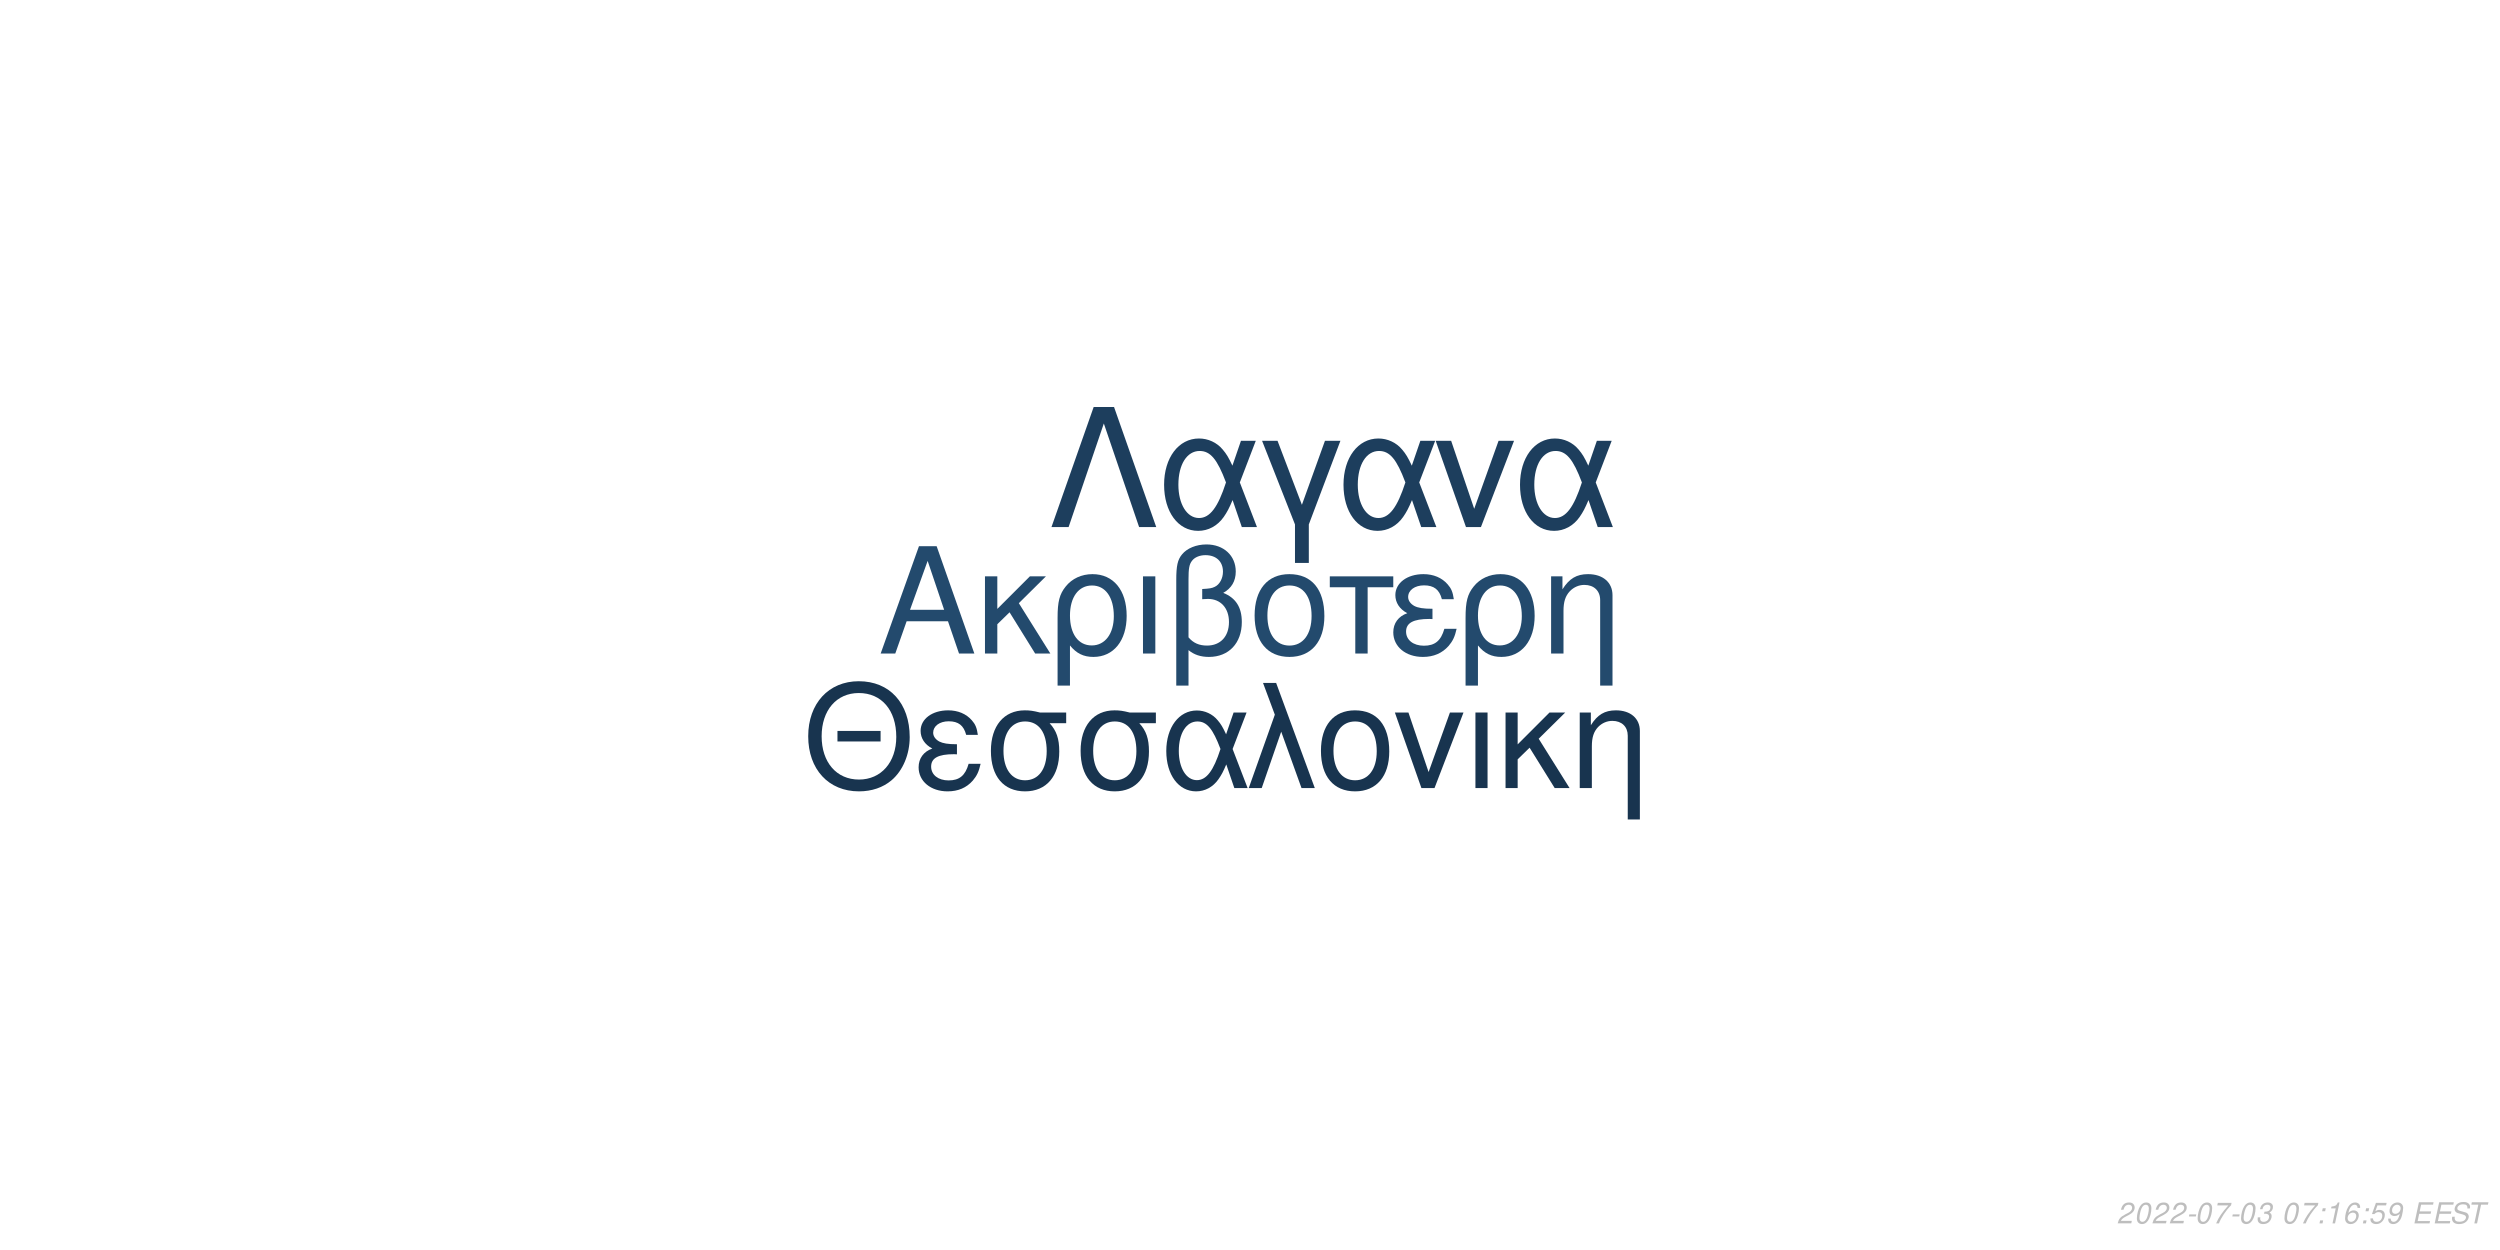
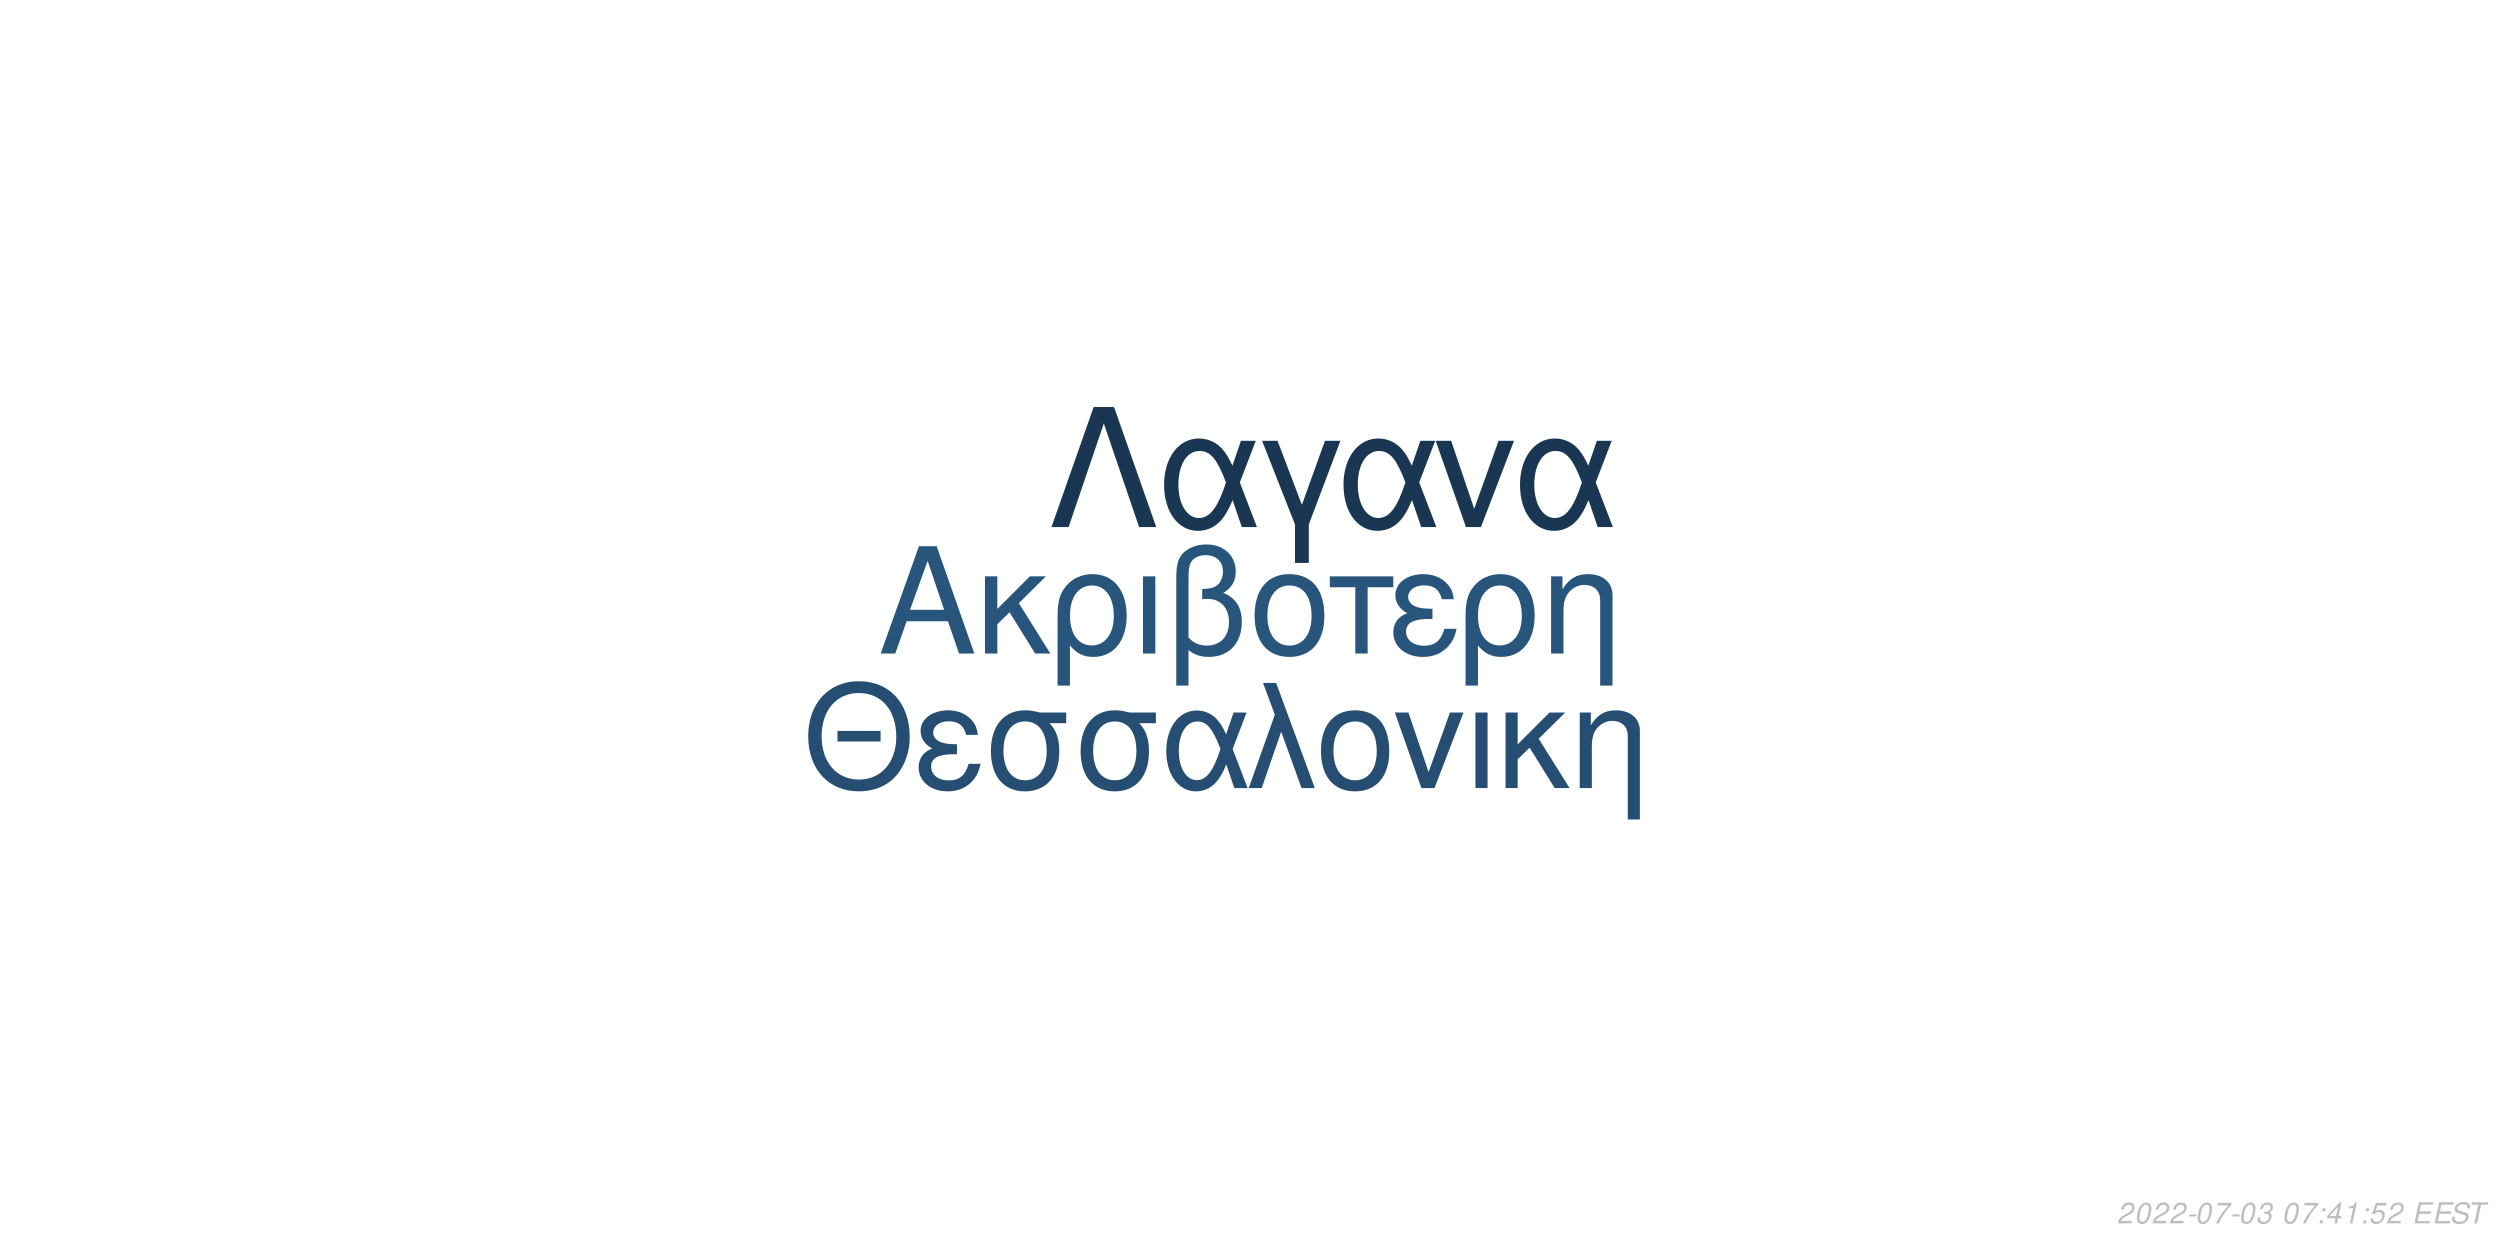
<svg xmlns="http://www.w3.org/2000/svg" xmlns:xlink="http://www.w3.org/1999/xlink" width="864pt" height="432pt" viewBox="0 0 864 432" version="1.1">
  <defs>
    <g>
      <symbol overflow="visible" id="glyph0-0">
        <path style="stroke:none;" d="" />
      </symbol>
      <symbol overflow="visible" id="glyph0-1">
        <path style="stroke:none;" d="M 24.125 -11.141 L 27.938 0 L 33.234 0 L 20.203 -37.094 L 14.094 -37.094 L 0.859 0 L 5.906 0 L 9.828 -11.141 Z M 22.797 -15.109 L 11 -15.109 L 17.094 -32.016 Z M 22.797 -15.109 " />
      </symbol>
      <symbol overflow="visible" id="glyph0-2">
        <path style="stroke:none;" d="M 7.172 -15.422 L 7.172 -26.672 L 2.906 -26.672 L 2.906 0 L 7.172 0 L 7.172 -10.125 L 11.406 -14.25 L 20.25 0 L 25.5 0 L 14.609 -17.406 L 23.969 -26.672 L 18.422 -26.672 Z M 7.172 -15.422 " />
      </symbol>
      <symbol overflow="visible" id="glyph0-3">
        <path style="stroke:none;" d="M 3 11.094 L 7.281 11.094 L 7.281 -2.797 C 9.516 -0.047 11.953 1.172 15.375 1.172 C 22.344 1.172 26.875 -4.422 26.875 -13.031 C 26.875 -21.891 22.297 -27.438 15.062 -27.438 C 11.297 -27.438 7.984 -25.906 5.797 -23.156 C 3.672 -20.516 3 -17.969 3 -12.359 Z M 14.906 -23.516 C 19.547 -23.516 22.438 -19.438 22.438 -12.922 C 22.438 -6.812 19.391 -2.797 14.812 -2.797 C 10.172 -2.797 7.281 -6.766 7.281 -13.125 C 7.281 -19.484 10.234 -23.516 14.906 -23.516 Z M 14.906 -23.516 " />
      </symbol>
      <symbol overflow="visible" id="glyph0-4">
        <path style="stroke:none;" d="M 3.516 0 L 7.781 0 L 7.781 -26.672 L 3.516 -26.672 Z M 3.516 0 " />
      </symbol>
      <symbol overflow="visible" id="glyph0-5">
        <path style="stroke:none;" d="M 4.016 11.094 L 8.25 11.094 L 8.25 -1.172 C 10.172 0.406 12.422 1.172 15.312 1.172 C 22.188 1.172 26.672 -3.609 26.672 -10.891 C 26.672 -15.984 24.578 -19.234 20.25 -20.969 C 23.109 -22.547 24.578 -25.031 24.578 -28.344 C 24.578 -33.844 20.406 -37.703 14.453 -37.703 C 10.938 -37.703 7.734 -36.391 6 -34.25 C 4.484 -32.422 4.016 -30.328 4.016 -25.391 Z M 8.25 -25.656 C 8.25 -29.359 8.5 -30.844 9.469 -32.062 C 10.375 -33.281 12.156 -34 14.094 -34 C 17.812 -34 20.156 -31.812 20.156 -28.297 C 20.156 -25.953 18.984 -23.812 17.297 -23.047 C 16.281 -22.547 15.469 -22.438 12.984 -22.297 L 12.984 -18.781 C 13.734 -18.828 14.344 -18.875 14.969 -18.875 C 19.344 -18.875 22.234 -15.719 22.234 -10.891 C 22.234 -5.906 19.281 -2.75 14.656 -2.75 C 11.953 -2.75 9.922 -3.609 8.25 -5.594 Z M 8.25 -25.656 " />
      </symbol>
      <symbol overflow="visible" id="glyph0-6">
        <path style="stroke:none;" d="M 14.094 -27.438 C 6.562 -27.438 2.094 -22.094 2.094 -13.125 C 2.094 -4.125 6.562 1.172 14.141 1.172 C 21.672 1.172 26.203 -4.172 26.203 -12.922 C 26.203 -22.188 21.828 -27.438 14.094 -27.438 Z M 14.141 -23.516 C 18.938 -23.516 21.781 -19.594 21.781 -12.984 C 21.781 -6.672 18.828 -2.75 14.141 -2.75 C 9.422 -2.75 6.516 -6.672 6.516 -13.125 C 6.516 -19.594 9.422 -23.516 14.141 -23.516 Z M 14.141 -23.516 " />
      </symbol>
      <symbol overflow="visible" id="glyph0-7">
        <path style="stroke:none;" d="M 7.891 0 L 12.156 0 L 12.156 -22.906 L 21.016 -22.906 L 21.016 -26.672 L -0.922 -26.672 L -0.922 -22.906 L 7.891 -22.906 Z M 7.891 0 " />
      </symbol>
      <symbol overflow="visible" id="glyph0-8">
        <path style="stroke:none;" d="M 14.562 -15.469 C 11.344 -15.469 9.562 -15.781 8.297 -16.438 C 6.922 -17.203 6.156 -18.328 6.156 -19.547 C 6.156 -21.891 8.453 -23.562 11.656 -23.562 C 15.062 -23.562 16.953 -22.094 17.812 -18.781 L 21.938 -18.781 C 21.578 -21.266 21.062 -22.5 19.797 -23.922 C 17.812 -26.203 14.906 -27.438 11.453 -27.438 C 5.797 -27.438 1.734 -24.375 1.734 -20.203 C 1.734 -17.609 3.156 -15.375 5.859 -13.938 C 2.797 -12.875 1.016 -10.484 1.016 -7.328 C 1.016 -2.391 5.297 1.172 11.25 1.172 C 14.969 1.172 17.906 -0.109 20.156 -2.641 C 21.578 -4.328 22.297 -5.797 22.906 -8.547 L 18.672 -8.547 C 17.5 -4.422 15.422 -2.703 11.609 -2.703 C 7.938 -2.703 5.438 -4.688 5.438 -7.578 C 5.438 -10.578 7.938 -11.953 13.484 -11.953 C 13.641 -11.953 14.094 -11.953 14.562 -11.906 Z M 14.562 -15.469 " />
      </symbol>
      <symbol overflow="visible" id="glyph0-9">
        <path style="stroke:none;" d="M 3.562 -26.672 L 3.562 0 L 7.844 0 L 7.844 -14.703 C 7.844 -17.906 8.5 -19.891 10.031 -21.531 C 11.406 -22.953 13.188 -23.719 15.062 -23.719 C 18.375 -23.719 20.516 -21.672 20.516 -18.469 L 20.516 11.094 L 24.781 11.094 L 24.781 -20.156 C 24.781 -24.578 21.469 -27.438 16.328 -27.438 C 12.359 -27.438 9.828 -25.906 7.484 -22.188 L 7.484 -26.672 Z M 3.562 -26.672 " />
      </symbol>
      <symbol overflow="visible" id="glyph1-0">
        <path style="stroke:none;" d="" />
      </symbol>
      <symbol overflow="visible" id="glyph1-1">
        <path style="stroke:none;" d="M 26.859 -19.734 L 11.953 -19.734 L 11.953 -16.094 L 26.859 -16.094 Z M 19.328 -36.922 C 8.922 -36.922 1.844 -29.25 1.844 -17.891 C 1.844 -6.484 8.875 1.141 19.391 1.141 C 23.812 1.141 27.703 -0.203 30.641 -2.688 C 34.578 -6.031 36.922 -11.656 36.922 -17.594 C 36.922 -29.297 30 -36.922 19.328 -36.922 Z M 19.328 -32.844 C 27.203 -32.844 32.281 -26.906 32.281 -17.688 C 32.281 -8.922 27.062 -2.938 19.391 -2.938 C 11.609 -2.938 6.484 -8.922 6.484 -17.891 C 6.484 -26.859 11.609 -32.844 19.328 -32.844 Z M 19.328 -32.844 " />
      </symbol>
      <symbol overflow="visible" id="glyph1-2">
        <path style="stroke:none;" d="M 14.25 -15.141 C 11.109 -15.141 9.375 -15.453 8.125 -16.094 C 6.781 -16.844 6.031 -17.938 6.031 -19.141 C 6.031 -21.422 8.266 -23.078 11.406 -23.078 C 14.75 -23.078 16.594 -21.625 17.438 -18.391 L 21.469 -18.391 C 21.125 -20.828 20.625 -22.031 19.391 -23.422 C 17.438 -25.656 14.594 -26.859 11.219 -26.859 C 5.688 -26.859 1.688 -23.875 1.688 -19.781 C 1.688 -17.234 3.094 -15.047 5.734 -13.656 C 2.734 -12.609 1 -10.266 1 -7.172 C 1 -2.344 5.188 1.141 11.016 1.141 C 14.656 1.141 17.547 -0.094 19.734 -2.594 C 21.125 -4.234 21.828 -5.688 22.422 -8.375 L 18.281 -8.375 C 17.141 -4.328 15.094 -2.641 11.359 -2.641 C 7.766 -2.641 5.328 -4.578 5.328 -7.422 C 5.328 -10.359 7.766 -11.703 13.203 -11.703 C 13.359 -11.703 13.797 -11.703 14.25 -11.656 Z M 14.25 -15.141 " />
      </symbol>
      <symbol overflow="visible" id="glyph1-3">
        <path style="stroke:none;" d="M 29 -26.109 L 19.938 -26.109 C 17.594 -26.703 16.438 -26.859 14.703 -26.859 C 7.469 -26.859 2.984 -21.469 2.984 -12.859 C 2.984 -4.031 7.375 1.141 14.797 1.141 C 22.172 1.141 26.609 -4.078 26.609 -12.656 C 26.609 -17.047 25.656 -19.828 23.266 -22.422 L 29 -22.422 Z M 14.797 -23.016 C 19.531 -23.016 22.266 -19.234 22.266 -12.75 C 22.266 -6.531 19.438 -2.688 14.797 -2.688 C 10.172 -2.688 7.328 -6.531 7.328 -12.859 C 7.328 -19.188 10.172 -23.016 14.797 -23.016 Z M 14.797 -23.016 " />
      </symbol>
      <symbol overflow="visible" id="glyph1-4">
        <path style="stroke:none;" d="M 29.344 -26.109 L 24.859 -26.109 L 22.266 -18.578 C 21.125 -21.031 20.484 -22.125 19.328 -23.469 C 17.547 -25.609 14.906 -26.812 12.156 -26.812 C 5.984 -26.812 1.594 -20.984 1.594 -12.812 C 1.594 -4.578 5.828 1.141 11.906 1.141 C 14.953 1.141 17.734 -0.344 19.625 -3.047 C 20.672 -4.531 21.281 -5.688 22.328 -8.172 L 25.109 0 L 29.703 0 L 24.516 -13.5 Z M 20.328 -13.5 C 17.891 -5.922 15.453 -2.734 12.156 -2.734 C 8.516 -2.734 5.922 -6.922 5.922 -12.812 C 5.922 -18.938 8.516 -23.016 12.359 -23.016 C 15.594 -23.016 17.688 -20.531 20.328 -13.5 Z M 20.328 -13.5 " />
      </symbol>
      <symbol overflow="visible" id="glyph1-5">
        <path style="stroke:none;" d="M 1.094 0 L 5.578 0 L 12.312 -19.484 L 19.328 0 L 23.922 0 L 10.562 -36.328 L 6.031 -36.328 L 10.109 -25.359 Z M 1.094 0 " />
      </symbol>
      <symbol overflow="visible" id="glyph1-6">
        <path style="stroke:none;" d="M 13.797 -26.859 C 6.422 -26.859 2.047 -21.625 2.047 -12.859 C 2.047 -4.031 6.422 1.141 13.859 1.141 C 21.234 1.141 25.656 -4.078 25.656 -12.656 C 25.656 -21.719 21.375 -26.859 13.797 -26.859 Z M 13.859 -23.016 C 18.531 -23.016 21.328 -19.188 21.328 -12.703 C 21.328 -6.531 18.438 -2.688 13.859 -2.688 C 9.219 -2.688 6.375 -6.531 6.375 -12.859 C 6.375 -19.188 9.219 -23.016 13.859 -23.016 Z M 13.859 -23.016 " />
      </symbol>
      <symbol overflow="visible" id="glyph1-7">
        <path style="stroke:none;" d="M 14.297 0 L 24.312 -26.109 L 19.625 -26.109 L 12.25 -5.531 L 5.281 -26.109 L 0.594 -26.109 L 9.766 0 Z M 14.297 0 " />
      </symbol>
      <symbol overflow="visible" id="glyph1-8">
        <path style="stroke:none;" d="M 3.438 0 L 7.625 0 L 7.625 -26.109 L 3.438 -26.109 Z M 3.438 0 " />
      </symbol>
      <symbol overflow="visible" id="glyph1-9">
        <path style="stroke:none;" d="M 7.031 -15.094 L 7.031 -26.109 L 2.844 -26.109 L 2.844 0 L 7.031 0 L 7.031 -9.922 L 11.156 -13.953 L 19.828 0 L 24.969 0 L 14.297 -17.047 L 23.469 -26.109 L 18.031 -26.109 Z M 7.031 -15.094 " />
      </symbol>
      <symbol overflow="visible" id="glyph1-10">
        <path style="stroke:none;" d="M 3.484 -26.109 L 3.484 0 L 7.672 0 L 7.672 -14.406 C 7.672 -17.547 8.328 -19.484 9.812 -21.078 C 11.156 -22.469 12.906 -23.219 14.75 -23.219 C 17.984 -23.219 20.078 -21.234 20.078 -18.094 L 20.078 10.859 L 24.266 10.859 L 24.266 -19.734 C 24.266 -24.062 21.031 -26.859 16 -26.859 C 12.109 -26.859 9.609 -25.359 7.328 -21.719 L 7.328 -26.109 Z M 3.484 -26.109 " />
      </symbol>
      <symbol overflow="visible" id="glyph2-0">
        <path style="stroke:none;" d="" />
      </symbol>
      <symbol overflow="visible" id="glyph2-1">
        <path style="stroke:none;" d="M 22.531 -41.484 L 15.484 -41.484 L 0.906 0 L 6.828 0 L 19 -35.797 L 31.188 0 L 37.109 0 Z M 22.531 -41.484 " />
      </symbol>
      <symbol overflow="visible" id="glyph2-2">
        <path style="stroke:none;" d="M 33.516 -29.812 L 28.391 -29.812 L 25.438 -21.219 C 24.125 -24.016 23.391 -25.266 22.078 -26.797 C 20.031 -29.25 17.016 -30.609 13.891 -30.609 C 6.828 -30.609 1.828 -23.953 1.828 -14.625 C 1.828 -5.234 6.656 1.312 13.594 1.312 C 17.078 1.312 20.266 -0.391 22.422 -3.469 C 23.609 -5.172 24.297 -6.484 25.5 -9.328 L 28.688 0 L 33.922 0 L 28 -15.422 Z M 23.219 -15.422 C 20.422 -6.766 17.641 -3.125 13.891 -3.125 C 9.734 -3.125 6.766 -7.906 6.766 -14.625 C 6.766 -21.625 9.734 -26.297 14.109 -26.297 C 17.812 -26.297 20.203 -23.453 23.219 -15.422 Z M 23.219 -15.422 " />
      </symbol>
      <symbol overflow="visible" id="glyph2-3">
        <path style="stroke:none;" d="M 12.062 12.406 L 16.844 12.406 L 16.844 -0.906 L 27.766 -29.812 L 22.422 -29.812 L 14.453 -7.688 L 6.031 -29.812 L 0.688 -29.812 L 12.062 -0.906 Z M 12.062 12.406 " />
      </symbol>
      <symbol overflow="visible" id="glyph2-4">
        <path style="stroke:none;" d="M 16.328 0 L 27.766 -29.812 L 22.422 -29.812 L 14 -6.312 L 6.031 -29.812 L 0.688 -29.812 L 11.156 0 Z M 16.328 0 " />
      </symbol>
      <symbol overflow="visible" id="glyph3-0">
        <path style="stroke:none;" d="" />
      </symbol>
      <symbol overflow="visible" id="glyph3-1">
        <path style="stroke:none;" d="M 5.234 -0.875 L 1.469 -0.875 C 1.641 -1.375 2.203 -1.891 3.109 -2.344 L 4.234 -2.938 C 5.562 -3.625 6.219 -4.469 6.219 -5.484 C 6.219 -5.938 6.062 -6.359 5.797 -6.656 C 5.469 -7.047 4.984 -7.234 4.312 -7.234 C 2.766 -7.234 1.891 -6.453 1.484 -4.734 L 2.375 -4.734 C 2.484 -5.188 2.609 -5.484 2.797 -5.75 C 3.094 -6.203 3.609 -6.453 4.188 -6.453 C 4.891 -6.453 5.344 -6.031 5.344 -5.375 C 5.344 -4.703 4.859 -4.094 4.016 -3.656 L 2.984 -3.125 C 1.234 -2.188 0.797 -1.656 0.344 -0.016 L 5.047 -0.016 Z M 5.234 -0.875 " />
      </symbol>
      <symbol overflow="visible" id="glyph3-2">
        <path style="stroke:none;" d="M 4.203 -7.234 C 3.375 -7.234 2.688 -6.812 2.125 -5.984 C 1.484 -5.047 0.984 -3.188 0.984 -1.734 C 0.984 -1.109 1.172 -0.562 1.484 -0.266 C 1.797 0.047 2.281 0.234 2.766 0.234 C 3.625 0.234 4.281 -0.156 4.859 -1.016 C 5.516 -1.953 6 -3.797 6 -5.266 C 6 -6.5 5.328 -7.234 4.203 -7.234 Z M 4.094 -6.453 C 4.734 -6.453 5.125 -5.984 5.125 -5.156 C 5.125 -4.203 4.781 -2.625 4.406 -1.812 C 3.984 -0.938 3.516 -0.547 2.875 -0.547 C 2.25 -0.547 1.875 -1.031 1.875 -1.828 C 1.875 -2.797 2.203 -4.344 2.594 -5.203 C 2.984 -6.047 3.453 -6.453 4.094 -6.453 Z M 4.094 -6.453 " />
      </symbol>
      <symbol overflow="visible" id="glyph3-3">
        <path style="stroke:none;" d="M 3.516 -3.125 L 1.125 -3.125 L 0.969 -2.406 L 3.359 -2.406 Z M 3.516 -3.125 " />
      </symbol>
      <symbol overflow="visible" id="glyph3-4">
        <path style="stroke:none;" d="M 6.703 -7.094 L 1.953 -7.094 L 1.766 -6.219 L 5.594 -6.219 C 3.344 -3.688 2.266 -2.109 1.375 0 L 2.344 0 C 3.031 -1.906 4.828 -4.594 6.547 -6.281 Z M 6.703 -7.094 " />
      </symbol>
      <symbol overflow="visible" id="glyph3-5">
        <path style="stroke:none;" d="M 2.922 -3.312 C 3.125 -3.344 3.234 -3.344 3.375 -3.344 C 4.203 -3.344 4.688 -3 4.688 -2.406 C 4.688 -1.312 3.906 -0.547 2.781 -0.547 C 2.047 -0.547 1.594 -0.938 1.594 -1.562 C 1.594 -1.719 1.609 -1.844 1.656 -2.094 L 0.766 -2.094 C 0.734 -1.797 0.719 -1.641 0.719 -1.469 C 0.719 -0.375 1.406 0.234 2.641 0.234 C 3.547 0.234 4.297 -0.078 4.812 -0.656 C 5.266 -1.156 5.562 -1.875 5.562 -2.547 C 5.562 -3.125 5.344 -3.453 4.797 -3.734 C 5.641 -4.234 6.016 -4.844 6.016 -5.734 C 6.016 -6.656 5.312 -7.234 4.203 -7.234 C 3.375 -7.234 2.672 -6.938 2.188 -6.375 C 1.891 -6.031 1.703 -5.641 1.516 -4.906 L 2.391 -4.906 C 2.5 -5.359 2.594 -5.594 2.734 -5.812 C 3.047 -6.234 3.516 -6.453 4.078 -6.453 C 4.734 -6.453 5.141 -6.125 5.141 -5.578 C 5.141 -5.188 5.016 -4.797 4.797 -4.547 C 4.516 -4.234 4 -4.062 3.266 -4.062 L 3.078 -4.062 Z M 2.922 -3.312 " />
      </symbol>
      <symbol overflow="visible" id="glyph3-6">
        <path style="stroke:none;" d="" />
      </symbol>
      <symbol overflow="visible" id="glyph3-7">
        <path style="stroke:none;" d="M 2.359 -1.031 L 1.312 -1.031 L 1.094 0 L 2.141 0 Z M 3.266 -5.234 L 2.219 -5.234 L 2 -4.203 L 3.047 -4.203 Z M 3.266 -5.234 " />
      </symbol>
      <symbol overflow="visible" id="glyph3-8">
-         <path style="stroke:none;" d="M 3.703 -5.188 L 2.594 0 L 3.469 0 L 5.016 -7.234 L 4.438 -7.234 C 3.906 -6.156 3.688 -6.016 2.234 -5.812 L 2.109 -5.188 Z M 3.703 -5.188 " />
+         <path style="stroke:none;" d="M 3.625 -1.75 L 3.266 0 L 4.141 0 L 4.516 -1.75 L 5.562 -1.75 L 5.734 -2.531 L 4.688 -2.531 L 5.688 -7.234 L 5.016 -7.234 L 0.844 -2.672 L 0.641 -1.75 Z M 3.797 -2.531 L 1.594 -2.531 L 4.469 -5.703 Z M 3.797 -2.531 " />
      </symbol>
      <symbol overflow="visible" id="glyph3-9">
-         <path style="stroke:none;" d="M 6.125 -5.344 L 6.141 -5.625 C 6.141 -6.609 5.453 -7.234 4.391 -7.234 C 3.438 -7.234 2.641 -6.719 2.016 -5.703 C 1.422 -4.781 0.938 -2.953 0.938 -1.688 C 0.938 -0.516 1.688 0.234 2.859 0.234 C 3.703 0.234 4.438 -0.156 5 -0.875 C 5.406 -1.422 5.672 -2.156 5.672 -2.766 C 5.672 -3.812 4.969 -4.5 3.906 -4.5 C 3.234 -4.5 2.672 -4.234 2.094 -3.625 C 2.406 -5.375 3.234 -6.453 4.25 -6.453 C 4.703 -6.453 5.062 -6.234 5.172 -5.844 C 5.203 -5.719 5.234 -5.578 5.25 -5.344 Z M 3.656 -3.734 C 4.344 -3.734 4.797 -3.281 4.797 -2.625 C 4.797 -1.469 3.984 -0.547 2.984 -0.547 C 2.297 -0.547 1.812 -1.047 1.812 -1.766 C 1.812 -2.859 2.625 -3.734 3.656 -3.734 Z M 3.656 -3.734 " />
+         <path style="stroke:none;" d="M 3.703 -5.188 L 2.594 0 L 3.469 0 L 5.016 -7.234 L 4.438 -7.234 C 3.906 -6.156 3.688 -6.016 2.234 -5.812 L 2.109 -5.188 Z M 3.703 -5.188 " />
      </symbol>
      <symbol overflow="visible" id="glyph3-10">
        <path style="stroke:none;" d="M 6.297 -7.094 L 2.594 -7.094 L 1.234 -3.234 L 2.047 -3.234 C 2.656 -3.766 2.938 -3.906 3.531 -3.906 C 4.328 -3.906 4.797 -3.453 4.797 -2.688 C 4.797 -1.438 3.969 -0.547 2.828 -0.547 C 2.031 -0.547 1.609 -0.938 1.578 -1.734 L 0.703 -1.734 L 0.703 -1.516 C 0.703 -0.938 0.844 -0.547 1.188 -0.266 C 1.562 0.062 2.078 0.234 2.703 0.234 C 3.656 0.234 4.391 -0.156 4.984 -0.922 C 5.422 -1.5 5.672 -2.234 5.672 -2.953 C 5.672 -4 4.938 -4.672 3.812 -4.672 C 3.328 -4.672 2.906 -4.547 2.406 -4.234 L 3.109 -6.219 L 6.109 -6.219 Z M 6.297 -7.094 " />
      </symbol>
      <symbol overflow="visible" id="glyph3-11">
-         <path style="stroke:none;" d="M 0.844 -1.656 C 0.844 -1.547 0.844 -1.438 0.844 -1.375 C 0.844 -0.406 1.531 0.234 2.578 0.234 C 3.203 0.234 3.766 0.016 4.297 -0.438 C 4.938 -1 5.312 -1.656 5.594 -2.719 C 5.844 -3.672 6.016 -4.766 6.016 -5.375 C 6.016 -5.844 5.844 -6.328 5.547 -6.656 C 5.203 -7.031 4.703 -7.234 4.062 -7.234 C 2.516 -7.234 1.297 -5.938 1.297 -4.266 C 1.297 -3.203 1.984 -2.547 3.047 -2.547 C 3.484 -2.547 3.953 -2.672 4.281 -2.891 C 4.406 -2.984 4.547 -3.078 4.828 -3.344 C 4.438 -1.484 3.703 -0.547 2.703 -0.547 C 2.109 -0.547 1.719 -0.938 1.719 -1.547 L 1.719 -1.656 Z M 3.953 -6.453 C 4.625 -6.453 5.141 -5.953 5.141 -5.281 C 5.141 -4.188 4.312 -3.312 3.297 -3.312 C 2.594 -3.312 2.172 -3.734 2.172 -4.453 C 2.172 -5.562 2.984 -6.453 3.953 -6.453 Z M 3.953 -6.453 " />
+         <path style="stroke:none;" d="M 2.547 -3.312 L 6.5 -3.312 L 6.688 -4.141 L 2.719 -4.141 L 3.219 -6.469 L 7.344 -6.469 L 7.516 -7.297 L 2.453 -7.297 L 0.906 0 L 6.125 0 L 6.297 -0.812 L 2.016 -0.812 Z M 2.547 -3.312 " />
      </symbol>
      <symbol overflow="visible" id="glyph3-12">
-         <path style="stroke:none;" d="M 2.547 -3.312 L 6.5 -3.312 L 6.688 -4.141 L 2.719 -4.141 L 3.219 -6.469 L 7.344 -6.469 L 7.516 -7.297 L 2.453 -7.297 L 0.906 0 L 6.125 0 L 6.297 -0.812 L 2.016 -0.812 Z M 2.547 -3.312 " />
+         <path style="stroke:none;" d="M 7.062 -5.156 C 7.125 -5.438 7.141 -5.562 7.141 -5.703 C 7.141 -6.156 6.938 -6.594 6.594 -6.891 C 6.188 -7.25 5.656 -7.406 4.875 -7.406 C 3.844 -7.406 3.047 -7.125 2.5 -6.562 C 2.094 -6.141 1.781 -5.438 1.781 -4.922 C 1.781 -4.297 2.219 -3.766 2.891 -3.562 L 4.594 -3.094 C 5.406 -2.859 5.734 -2.578 5.734 -2.094 C 5.734 -1.781 5.547 -1.406 5.266 -1.141 C 4.844 -0.766 4.266 -0.578 3.453 -0.578 C 2.328 -0.578 1.812 -0.984 1.812 -1.906 C 1.812 -2.047 1.812 -2.125 1.844 -2.312 L 0.984 -2.312 C 0.906 -2.062 0.891 -1.906 0.891 -1.688 C 0.891 -0.484 1.797 0.234 3.297 0.234 C 4.359 0.234 5.234 -0.062 5.812 -0.609 C 6.344 -1.078 6.688 -1.797 6.688 -2.375 C 6.688 -2.641 6.609 -2.906 6.453 -3.156 C 6.234 -3.5 5.938 -3.703 5.469 -3.828 L 3.75 -4.312 C 2.984 -4.547 2.734 -4.734 2.734 -5.188 C 2.734 -5.547 2.875 -5.844 3.188 -6.109 C 3.547 -6.438 4.031 -6.594 4.703 -6.594 C 5.266 -6.594 5.688 -6.484 5.906 -6.297 C 6.094 -6.125 6.219 -5.797 6.219 -5.516 C 6.219 -5.422 6.203 -5.344 6.188 -5.156 Z M 7.062 -5.156 " />
      </symbol>
      <symbol overflow="visible" id="glyph3-13">
-         <path style="stroke:none;" d="M 7.062 -5.156 C 7.125 -5.438 7.141 -5.562 7.141 -5.703 C 7.141 -6.156 6.938 -6.594 6.594 -6.891 C 6.188 -7.25 5.656 -7.406 4.875 -7.406 C 3.844 -7.406 3.047 -7.125 2.5 -6.562 C 2.094 -6.141 1.781 -5.438 1.781 -4.922 C 1.781 -4.297 2.219 -3.766 2.891 -3.562 L 4.594 -3.094 C 5.406 -2.859 5.734 -2.578 5.734 -2.094 C 5.734 -1.781 5.547 -1.406 5.266 -1.141 C 4.844 -0.766 4.266 -0.578 3.453 -0.578 C 2.328 -0.578 1.812 -0.984 1.812 -1.906 C 1.812 -2.047 1.812 -2.125 1.844 -2.312 L 0.984 -2.312 C 0.906 -2.062 0.891 -1.906 0.891 -1.688 C 0.891 -0.484 1.797 0.234 3.297 0.234 C 4.359 0.234 5.234 -0.062 5.812 -0.609 C 6.344 -1.078 6.688 -1.797 6.688 -2.375 C 6.688 -2.641 6.609 -2.906 6.453 -3.156 C 6.234 -3.5 5.938 -3.703 5.469 -3.828 L 3.75 -4.312 C 2.984 -4.547 2.734 -4.734 2.734 -5.188 C 2.734 -5.547 2.875 -5.844 3.188 -6.109 C 3.547 -6.438 4.031 -6.594 4.703 -6.594 C 5.266 -6.594 5.688 -6.484 5.906 -6.297 C 6.094 -6.125 6.219 -5.797 6.219 -5.516 C 6.219 -5.422 6.203 -5.344 6.188 -5.156 Z M 7.062 -5.156 " />
-       </symbol>
-       <symbol overflow="visible" id="glyph3-14">
        <path style="stroke:none;" d="M 4.938 -6.469 L 7.312 -6.469 L 7.484 -7.297 L 1.75 -7.297 L 1.578 -6.469 L 3.984 -6.469 L 2.609 0 L 3.547 0 Z M 4.938 -6.469 " />
      </symbol>
    </g>
  </defs>
  <g id="surface1">
    <rect x="0" y="0" width="864" height="432" style="fill:rgb(100%,100%,100%);fill-opacity:1;stroke:none;" />
-     <g style="fill:rgb(13.725%,29.02%,42.745%);fill-opacity:1;">
+     <g style="fill:rgb(15.686%,33.333%,48.627%);fill-opacity:1;">
      <use xlink:href="#glyph0-1" x="303.5" y="225.861" />
      <use xlink:href="#glyph0-2" x="337.5" y="225.861" />
      <use xlink:href="#glyph0-3" x="362.5" y="225.861" />
      <use xlink:href="#glyph0-4" x="391.5" y="225.861" />
      <use xlink:href="#glyph0-5" x="402.5" y="225.861" />
      <use xlink:href="#glyph0-6" x="431.5" y="225.861" />
      <use xlink:href="#glyph0-7" x="460.5" y="225.861" />
      <use xlink:href="#glyph0-8" x="480.5" y="225.861" />
      <use xlink:href="#glyph0-3" x="503.5" y="225.861" />
      <use xlink:href="#glyph0-9" x="532.5" y="225.861" />
    </g>
-     <g style="fill:rgb(9.412%,20.392%,30.98%);fill-opacity:1;">
+     <g style="fill:rgb(14.51%,30.588%,44.706%);fill-opacity:1;">
      <use xlink:href="#glyph1-1" x="277.473" y="272.354" />
      <use xlink:href="#glyph1-2" x="316.473" y="272.354" />
      <use xlink:href="#glyph1-3" x="339.473" y="272.354" />
      <use xlink:href="#glyph1-3" x="370.473" y="272.354" />
      <use xlink:href="#glyph1-4" x="401.473" y="272.354" />
      <use xlink:href="#glyph1-5" x="430.473" y="272.354" />
      <use xlink:href="#glyph1-6" x="454.473" y="272.354" />
      <use xlink:href="#glyph1-7" x="481.473" y="272.354" />
      <use xlink:href="#glyph1-8" x="506.473" y="272.354" />
      <use xlink:href="#glyph1-9" x="517.473" y="272.354" />
      <use xlink:href="#glyph1-10" x="542.473" y="272.354" />
    </g>
-     <g style="fill:rgb(11.373%,24.314%,36.471%);fill-opacity:1;">
+     <g style="fill:rgb(9.804%,21.569%,32.549%);fill-opacity:1;">
      <use xlink:href="#glyph2-1" x="362.484" y="182.152" />
      <use xlink:href="#glyph2-2" x="400.484" y="182.152" />
      <use xlink:href="#glyph2-3" x="435.484" y="182.152" />
      <use xlink:href="#glyph2-2" x="462.484" y="182.152" />
      <use xlink:href="#glyph2-4" x="495.484" y="182.152" />
      <use xlink:href="#glyph2-2" x="523.484" y="182.152" />
    </g>
    <g style="fill:rgb(74.51%,74.51%,74.51%);fill-opacity:1;">
      <use xlink:href="#glyph3-1" x="731.52" y="422.81" />
      <use xlink:href="#glyph3-2" x="737.52" y="422.81" />
      <use xlink:href="#glyph3-1" x="743.52" y="422.81" />
      <use xlink:href="#glyph3-1" x="749.52" y="422.81" />
      <use xlink:href="#glyph3-3" x="755.52" y="422.81" />
      <use xlink:href="#glyph3-2" x="758.52" y="422.81" />
      <use xlink:href="#glyph3-4" x="764.52" y="422.81" />
      <use xlink:href="#glyph3-3" x="770.52" y="422.81" />
      <use xlink:href="#glyph3-2" x="773.52" y="422.81" />
      <use xlink:href="#glyph3-5" x="779.52" y="422.81" />
      <use xlink:href="#glyph3-6" x="785.52" y="422.81" />
      <use xlink:href="#glyph3-2" x="788.52" y="422.81" />
      <use xlink:href="#glyph3-4" x="794.52" y="422.81" />
      <use xlink:href="#glyph3-7" x="800.52" y="422.81" />
      <use xlink:href="#glyph3-8" x="803.52" y="422.81" />
      <use xlink:href="#glyph3-9" x="809.52" y="422.81" />
      <use xlink:href="#glyph3-7" x="815.52" y="422.81" />
      <use xlink:href="#glyph3-10" x="818.52" y="422.81" />
-       <use xlink:href="#glyph3-11" x="824.52" y="422.81" />
+       <use xlink:href="#glyph3-1" x="824.52" y="422.81" />
      <use xlink:href="#glyph3-6" x="830.52" y="422.81" />
-       <use xlink:href="#glyph3-12" x="833.52" y="422.81" />
-       <use xlink:href="#glyph3-12" x="840.52" y="422.81" />
-       <use xlink:href="#glyph3-13" x="846.52" y="422.81" />
-       <use xlink:href="#glyph3-14" x="852.52" y="422.81" />
+       <use xlink:href="#glyph3-11" x="833.52" y="422.81" />
+       <use xlink:href="#glyph3-11" x="840.52" y="422.81" />
+       <use xlink:href="#glyph3-12" x="846.52" y="422.81" />
+       <use xlink:href="#glyph3-13" x="852.52" y="422.81" />
    </g>
  </g>
</svg>
